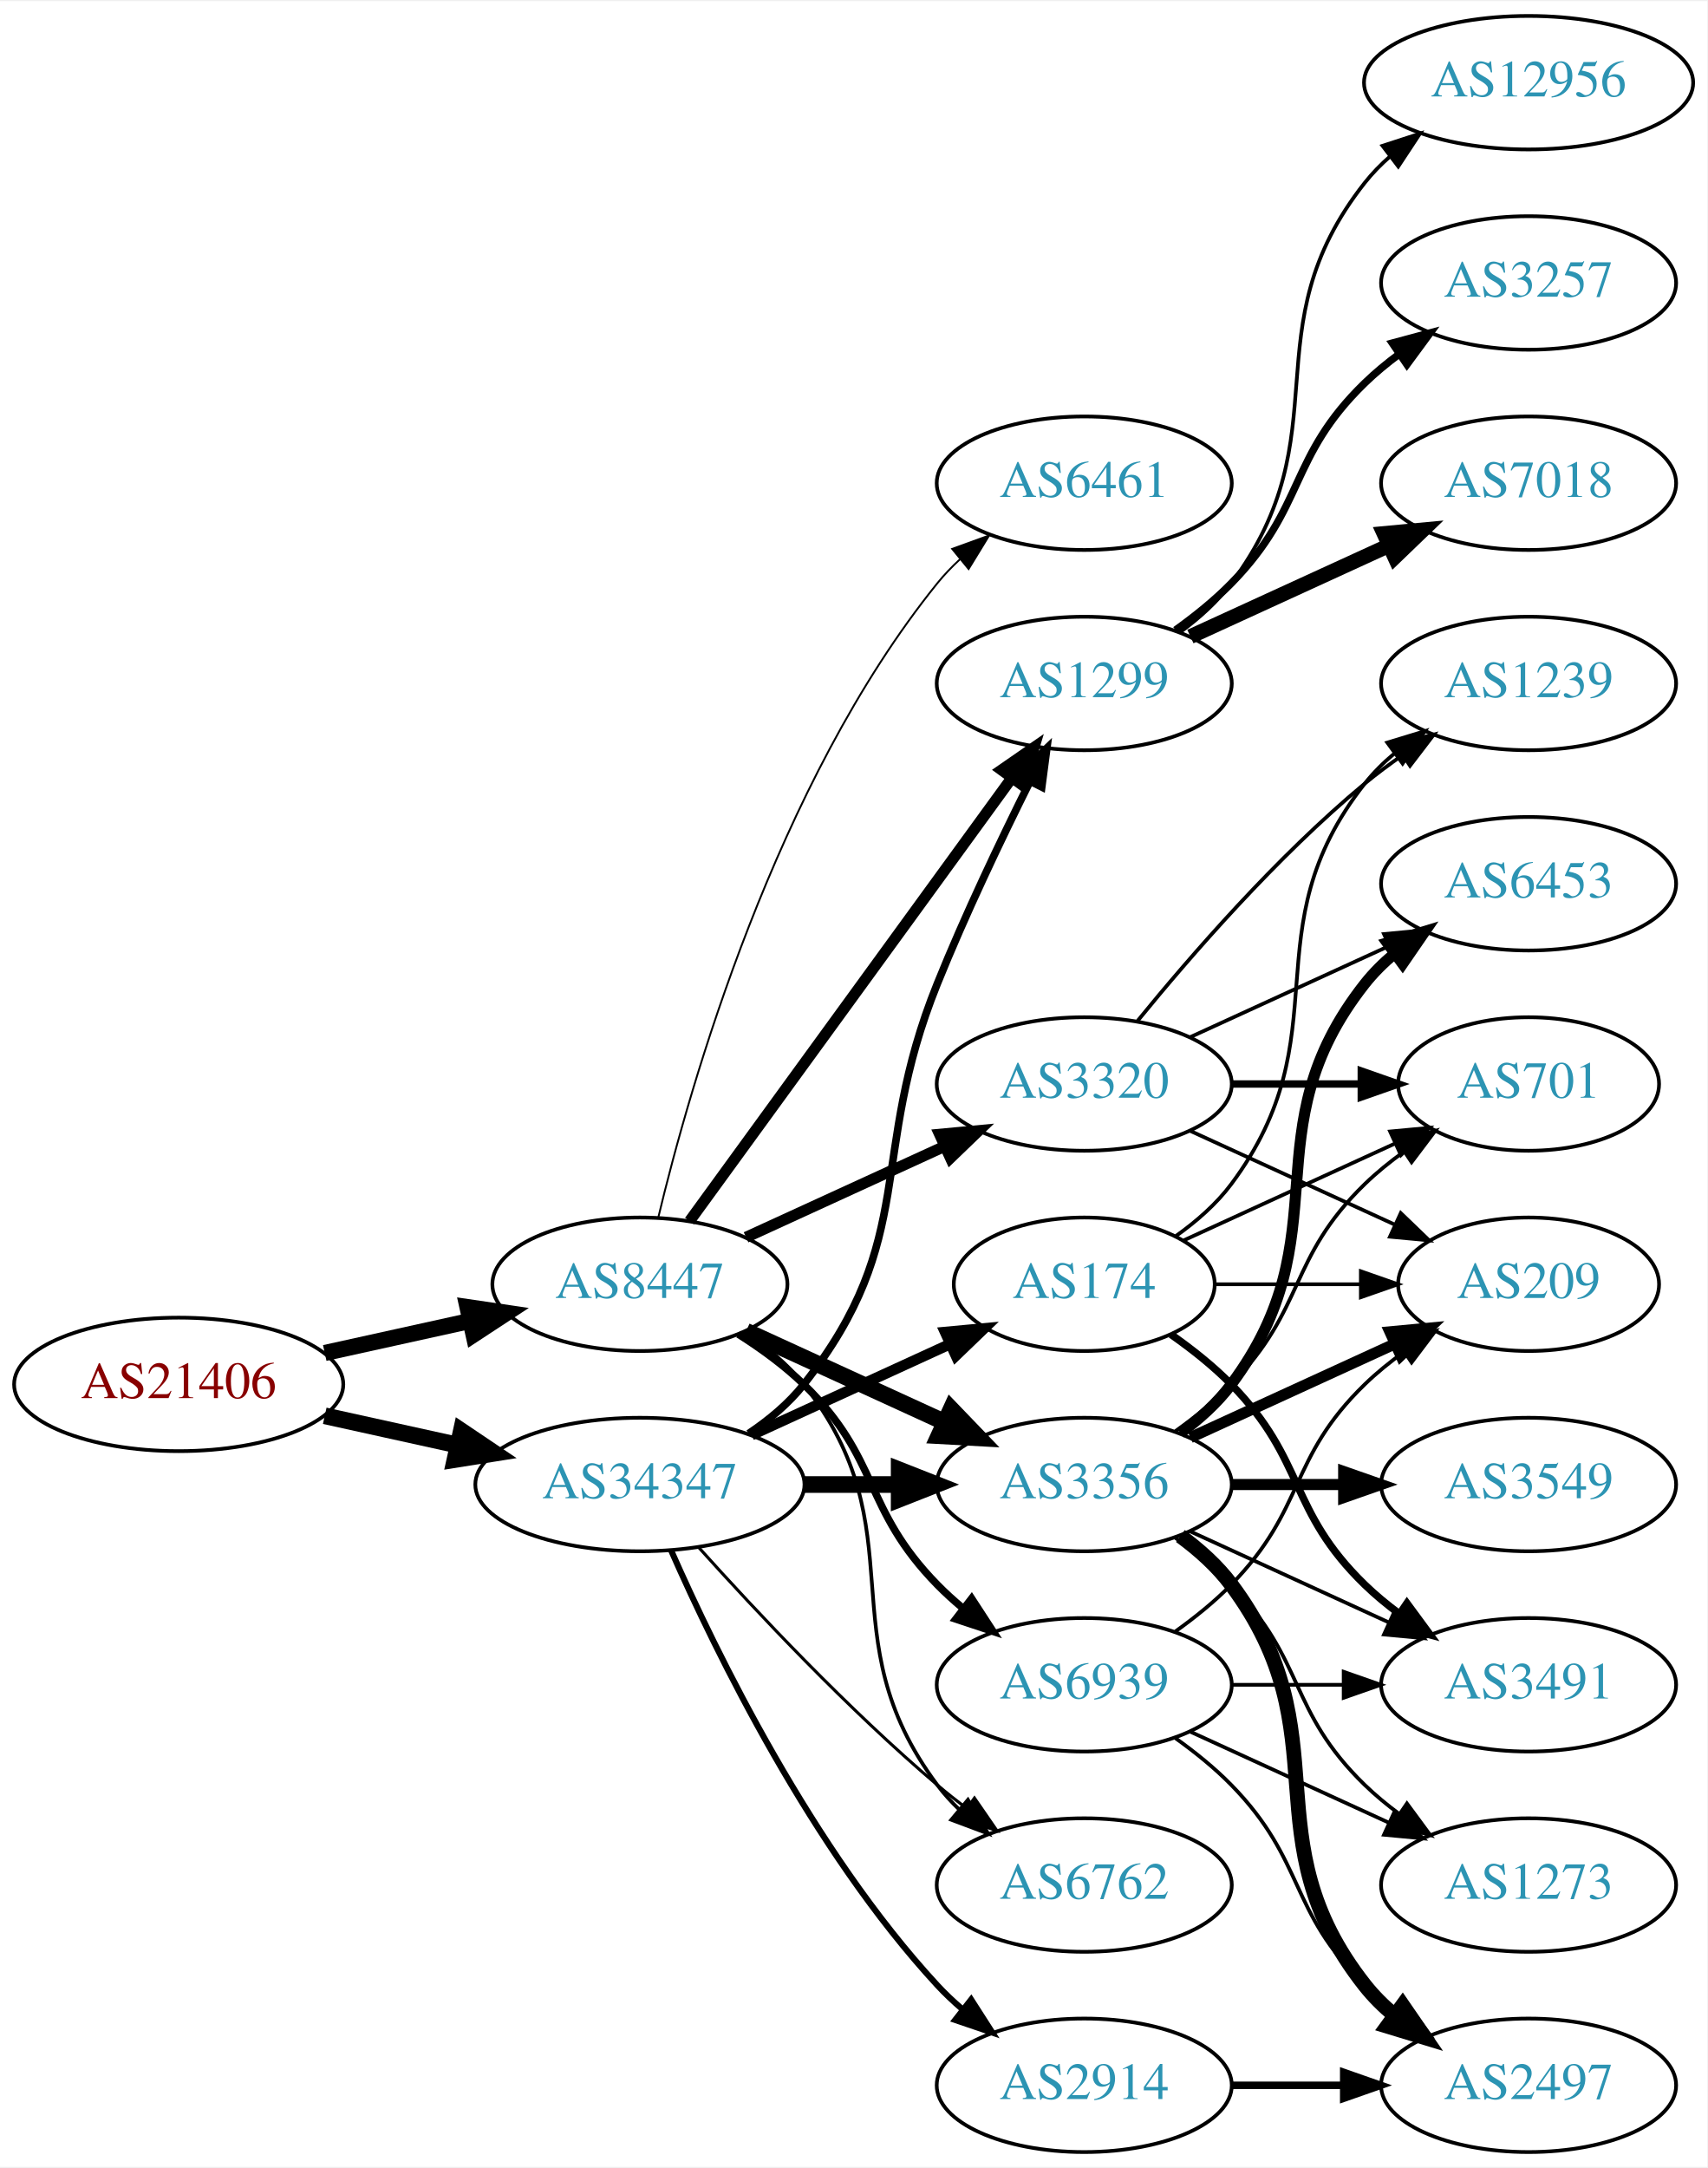
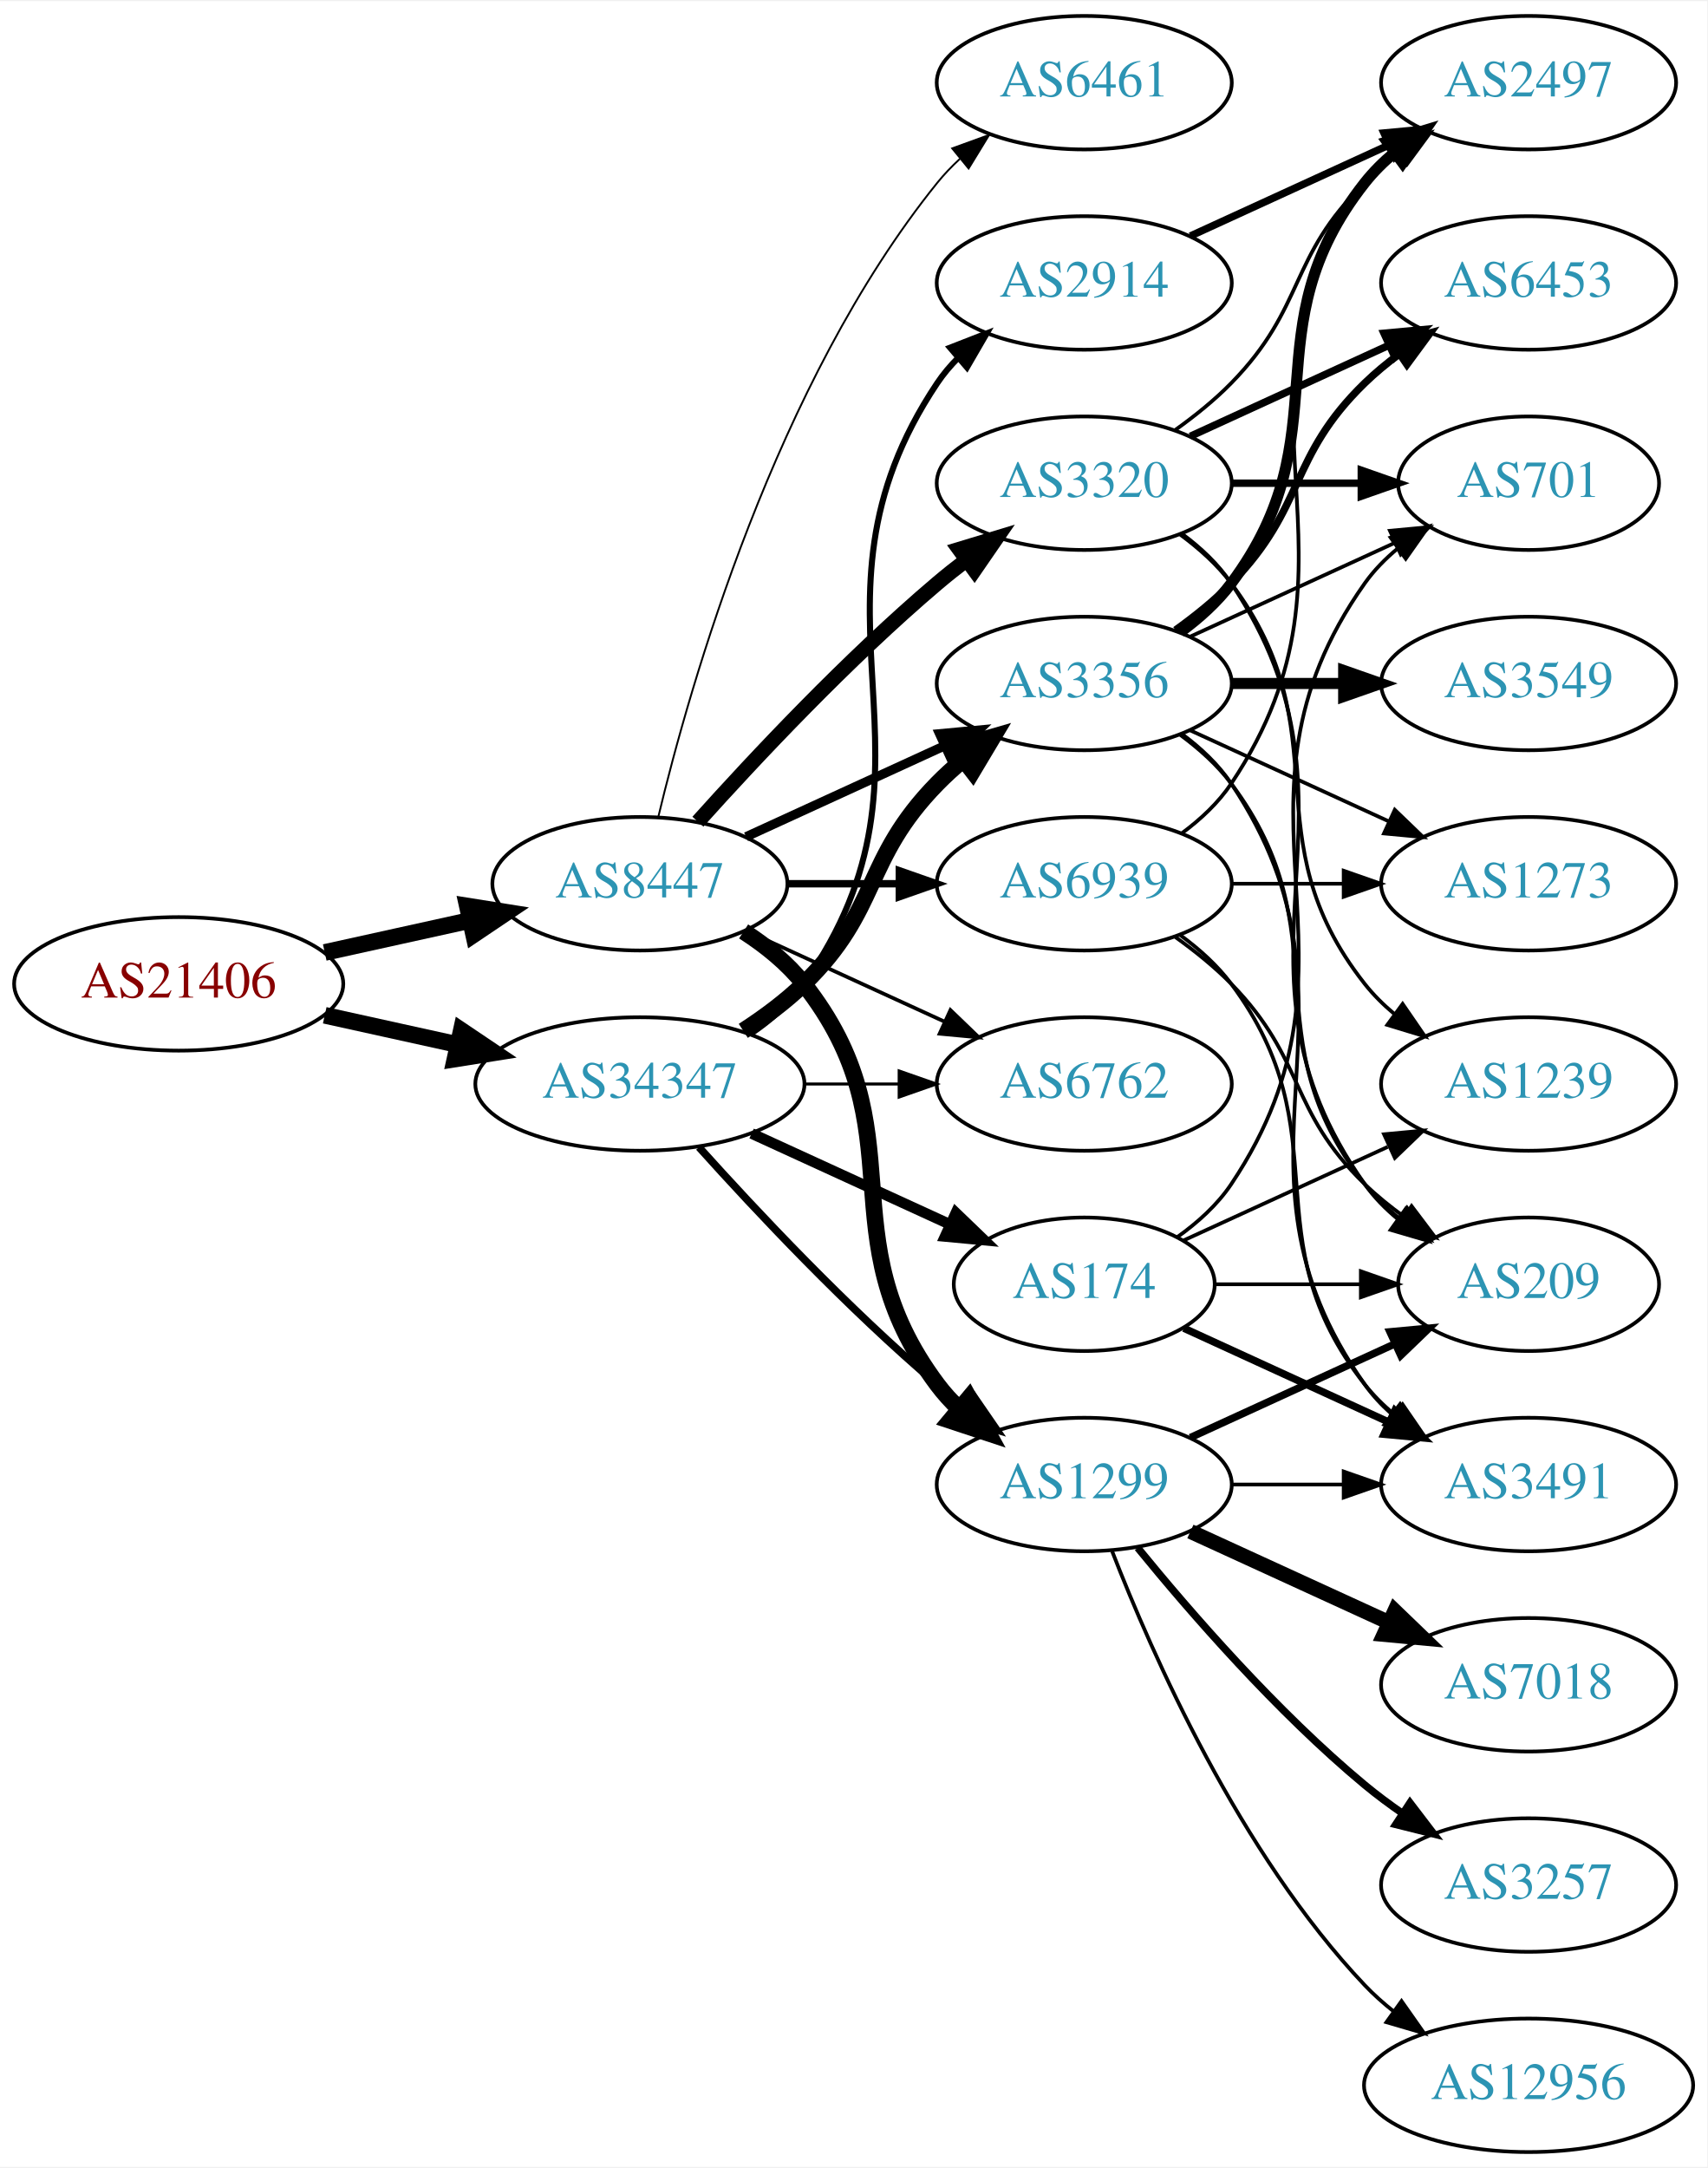
<svg xmlns="http://www.w3.org/2000/svg" xmlns:xlink="http://www.w3.org/1999/xlink" width="460pt" height="584pt" viewBox="0.00 0.00 460.47 584.00">
  <g id="graph0" class="graph" transform="scale(1 1) rotate(0) translate(4 580)">
    <polygon fill="white" stroke="none" points="-4,4 -4,-580 456.469,-580 456.469,4 -4,4" />
    <g id="node1" class="node">
      <g id="a_node1">
        <a xlink:href="/asn/21406" xlink:title="AS21406 ~ D. Swarovski KG [AT]">
-           <ellipse fill="#ffffff" stroke="black" cx="44.196" cy="-207" rx="44.393" ry="18" />
-           <text text-anchor="middle" x="44.196" y="-203.3" font-family="Times,serif" font-size="14.00" fill="#880000">AS21406</text>
+           <ellipse fill="#ffffff" stroke="black" cx="44.196" cy="-315" rx="44.393" ry="18" />
+           <text text-anchor="middle" x="44.196" y="-311.3" font-family="Times,serif" font-size="14.00" fill="#880000">AS21406</text>
        </a>
      </g>
    </g>
    <g id="node2" class="node">
      <g id="a_node2">
        <a xlink:href="/asn/8447" xlink:title="AS8447 ~ A1 Telekom Austria AG [AT]">
-           <ellipse fill="#ffffff" stroke="black" cx="168.588" cy="-234" rx="39.794" ry="18" />
-           <text text-anchor="middle" x="168.588" y="-230.3" font-family="Times,serif" font-size="14.00" fill="#2c94b3">AS8447</text>
+           <ellipse fill="#ffffff" stroke="black" cx="168.588" cy="-342" rx="39.794" ry="18" />
+           <text text-anchor="middle" x="168.588" y="-338.3" font-family="Times,serif" font-size="14.00" fill="#2c94b3">AS8447</text>
        </a>
      </g>
    </g>
    <g id="edge1" class="edge">
-       <path fill="none" stroke="black" stroke-width="4.345" d="M83.586,-215.469C95.977,-218.202 109.824,-221.257 122.644,-224.085" />
-       <polygon fill="black" stroke="black" stroke-width="4.345" points="122.075,-227.853 132.659,-226.295 123.713,-220.428 122.075,-227.853" />
+       <path fill="none" stroke="black" stroke-width="4.5" d="M83.586,-323.469C95.977,-326.202 109.824,-329.257 122.644,-332.085" />
+       <polygon fill="black" stroke="black" stroke-width="4.5" points="122.045,-335.985 132.659,-334.295 123.742,-328.295 122.045,-335.985" />
    </g>
    <g id="node3" class="node">
      <g id="a_node3">
        <a xlink:href="/asn/34347" xlink:title="AS34347 ~ HALLAG Kommunal GmbH [AT]">
-           <ellipse fill="#ffffff" stroke="black" cx="168.588" cy="-180" rx="44.393" ry="18" />
-           <text text-anchor="middle" x="168.588" y="-176.3" font-family="Times,serif" font-size="14.00" fill="#2c94b3">AS34347</text>
+           <ellipse fill="#ffffff" stroke="black" cx="168.588" cy="-288" rx="44.393" ry="18" />
+           <text text-anchor="middle" x="168.588" y="-284.3" font-family="Times,serif" font-size="14.00" fill="#2c94b3">AS34347</text>
        </a>
      </g>
    </g>
    <g id="edge2" class="edge">
-       <path fill="none" stroke="black" stroke-width="4.5" d="M83.586,-198.531C94.978,-196.018 107.6,-193.233 119.525,-190.603" />
-       <polygon fill="black" stroke="black" stroke-width="4.5" points="120.418,-194.438 129.335,-188.439 118.721,-186.748 120.418,-194.438" />
+       <path fill="none" stroke="black" stroke-width="4.5" d="M83.586,-306.531C94.978,-304.018 107.6,-301.233 119.525,-298.603" />
+       <polygon fill="black" stroke="black" stroke-width="4.5" points="120.418,-302.438 129.335,-296.439 118.721,-294.748 120.418,-302.438" />
    </g>
    <g id="node4" class="node">
      <g id="a_node4">
        <a xlink:href="/asn/1299" xlink:title="AS1299 ~ Telia Carrier [EU]">
-           <ellipse fill="#ffffff" stroke="black" cx="288.431" cy="-396" rx="39.794" ry="18" />
-           <text text-anchor="middle" x="288.431" y="-392.3" font-family="Times,serif" font-size="14.00" fill="#2c94b3">AS1299</text>
+           <ellipse fill="#ffffff" stroke="black" cx="288.431" cy="-180" rx="39.794" ry="18" />
+           <text text-anchor="middle" x="288.431" y="-176.3" font-family="Times,serif" font-size="14.00" fill="#2c94b3">AS1299</text>
        </a>
      </g>
    </g>
    <g id="edge3" class="edge">
-       <path fill="none" stroke="black" stroke-width="3" d="M181.977,-251.031C202.699,-279.517 244.502,-336.985 268.79,-370.374" />
-       <polygon fill="black" stroke="black" stroke-width="3" points="266.141,-372.682 274.854,-378.71 271.801,-368.564 266.141,-372.682" />
+       <path fill="none" stroke="black" stroke-width="4.5" d="M196.56,-329.145C202.548,-325.28 208.408,-320.559 212.784,-315 244.083,-275.246 218.513,-247.542 248.784,-207 250.529,-204.664 252.536,-202.455 254.7,-200.383" />
+       <polygon fill="black" stroke="black" stroke-width="4.5" points="257.339,-203.309 262.5,-193.882 252.297,-197.259 257.339,-203.309" />
    </g>
    <g id="node5" class="node">
      <g id="a_node5">
-         <a xlink:href="/asn/3320" xlink:title="AS3320 ~ DTAG [DE]">
-           <ellipse fill="#ffffff" stroke="black" cx="288.431" cy="-288" rx="39.794" ry="18" />
-           <text text-anchor="middle" x="288.431" y="-284.3" font-family="Times,serif" font-size="14.00" fill="#2c94b3">AS3320</text>
+         <a xlink:href="/asn/3356" xlink:title="AS3356 ~ Level 3 Parent, LLC [US]">
+           <ellipse fill="#ffffff" stroke="black" cx="288.431" cy="-396" rx="39.794" ry="18" />
+           <text text-anchor="middle" x="288.431" y="-392.3" font-family="Times,serif" font-size="14.00" fill="#2c94b3">AS3356</text>
        </a>
      </g>
    </g>
    <g id="edge4" class="edge">
-       <path fill="none" stroke="black" stroke-width="3" d="M197.217,-246.661C213.174,-253.973 233.445,-263.261 250.727,-271.181" />
-       <polygon fill="black" stroke="black" stroke-width="3" points="249.426,-274.435 259.975,-275.419 252.342,-268.071 249.426,-274.435" />
+       <path fill="none" stroke="black" stroke-width="2.5" d="M197.217,-354.661C213.174,-361.973 233.445,-371.261 250.727,-379.181" />
+       <polygon fill="black" stroke="black" stroke-width="2.5" points="249.426,-382.435 259.975,-383.419 252.342,-376.071 249.426,-382.435" />
    </g>
    <g id="node6" class="node">
      <g id="a_node6">
-         <a xlink:href="/asn/3356" xlink:title="AS3356 ~ Level 3 Parent, LLC [US]">
-           <ellipse fill="#ffffff" stroke="black" cx="288.431" cy="-180" rx="39.794" ry="18" />
-           <text text-anchor="middle" x="288.431" y="-176.3" font-family="Times,serif" font-size="14.00" fill="#2c94b3">AS3356</text>
+         <a xlink:href="/asn/3320" xlink:title="AS3320 ~ DTAG [DE]">
+           <ellipse fill="#ffffff" stroke="black" cx="288.431" cy="-450" rx="39.794" ry="18" />
+           <text text-anchor="middle" x="288.431" y="-446.3" font-family="Times,serif" font-size="14.00" fill="#2c94b3">AS3320</text>
        </a>
      </g>
    </g>
    <g id="edge5" class="edge">
-       <path fill="none" stroke="black" stroke-width="4.5" d="M197.217,-221.339C213.174,-214.027 233.445,-204.739 250.727,-196.819" />
-       <polygon fill="black" stroke="black" stroke-width="4.5" points="252.524,-200.327 259.975,-192.581 249.244,-193.168 252.524,-200.327" />
+       <path fill="none" stroke="black" stroke-width="4" d="M184.234,-358.725C199.535,-375.765 224.632,-402.523 248.784,-423 251.281,-425.117 253.942,-427.232 256.653,-429.293" />
+       <polygon fill="black" stroke="black" stroke-width="4" points="254.69,-432.194 264.83,-435.266 258.819,-426.541 254.69,-432.194" />
    </g>
    <g id="node7" class="node">
      <g id="a_node7">
-         <a xlink:href="/asn/6762" xlink:title="AS6762 ~ TELECOM ITALIA SPARKLE S.p.A. [IT]">
-           <ellipse fill="#ffffff" stroke="black" cx="288.431" cy="-72" rx="39.794" ry="18" />
-           <text text-anchor="middle" x="288.431" y="-68.3" font-family="Times,serif" font-size="14.00" fill="#2c94b3">AS6762</text>
+         <a xlink:href="/asn/6461" xlink:title="AS6461 ~ Zayo Bandwidth [US]">
+           <ellipse fill="#ffffff" stroke="black" cx="288.431" cy="-558" rx="39.794" ry="18" />
+           <text text-anchor="middle" x="288.431" y="-554.3" font-family="Times,serif" font-size="14.00" fill="#2c94b3">AS6461</text>
        </a>
      </g>
    </g>
    <g id="edge6" class="edge">
-       <path fill="none" stroke="black" d="M196.56,-221.145C202.548,-217.28 208.408,-212.559 212.784,-207 244.083,-167.246 218.513,-139.542 248.784,-99 250.529,-96.664 252.536,-94.455 254.7,-92.383" />
-       <polygon fill="black" stroke="black" points="257.059,-94.973 262.5,-85.882 252.577,-89.595 257.059,-94.973" />
+       <path fill="none" stroke="black" stroke-width="0.5" d="M173.515,-359.882C182.073,-395.609 205.222,-477.008 248.784,-531 250.615,-533.269 252.685,-535.43 254.892,-537.468" />
+       <polygon fill="black" stroke="black" stroke-width="0.5" points="252.815,-540.291 262.773,-543.906 257.243,-534.869 252.815,-540.291" />
    </g>
    <g id="node8" class="node">
      <g id="a_node8">
-         <a xlink:href="/asn/6461" xlink:title="AS6461 ~ Zayo Bandwidth [US]">
-           <ellipse fill="#ffffff" stroke="black" cx="288.431" cy="-450" rx="39.794" ry="18" />
-           <text text-anchor="middle" x="288.431" y="-446.3" font-family="Times,serif" font-size="14.00" fill="#2c94b3">AS6461</text>
+         <a xlink:href="/asn/6762" xlink:title="AS6762 ~ TELECOM ITALIA SPARKLE S.p.A. [IT]">
+           <ellipse fill="#ffffff" stroke="black" cx="288.431" cy="-288" rx="39.794" ry="18" />
+           <text text-anchor="middle" x="288.431" y="-284.3" font-family="Times,serif" font-size="14.00" fill="#2c94b3">AS6762</text>
        </a>
      </g>
    </g>
    <g id="edge7" class="edge">
-       <path fill="none" stroke="black" stroke-width="0.5" d="M173.515,-251.882C182.073,-287.609 205.222,-369.008 248.784,-423 250.615,-425.269 252.685,-427.43 254.892,-429.468" />
-       <polygon fill="black" stroke="black" stroke-width="0.5" points="252.815,-432.291 262.773,-435.906 257.243,-426.869 252.815,-432.291" />
+       <path fill="none" stroke="black" d="M197.217,-329.339C213.174,-322.027 233.445,-312.739 250.727,-304.819" />
+       <polygon fill="black" stroke="black" points="252.342,-307.929 259.975,-300.581 249.426,-301.565 252.342,-307.929" />
    </g>
    <g id="node9" class="node">
      <g id="a_node9">
        <a xlink:href="/asn/6939" xlink:title="AS6939 ~ Hurricane Electric LLC [US]">
-           <ellipse fill="#ffffff" stroke="black" cx="288.431" cy="-126" rx="39.794" ry="18" />
-           <text text-anchor="middle" x="288.431" y="-122.3" font-family="Times,serif" font-size="14.00" fill="#2c94b3">AS6939</text>
+           <ellipse fill="#ffffff" stroke="black" cx="288.431" cy="-342" rx="39.794" ry="18" />
+           <text text-anchor="middle" x="288.431" y="-338.3" font-family="Times,serif" font-size="14.00" fill="#2c94b3">AS6939</text>
        </a>
      </g>
    </g>
    <g id="edge8" class="edge">
-       <path fill="none" stroke="black" stroke-width="2" d="M195.117,-220.538C201.28,-216.638 207.582,-212.052 212.784,-207 233.478,-186.906 228.612,-173.617 248.784,-153 250.877,-150.861 253.161,-148.782 255.537,-146.79" />
-       <polygon fill="black" stroke="black" stroke-width="2" points="258.056,-149.268 263.837,-140.389 253.781,-143.725 258.056,-149.268" />
+       <path fill="none" stroke="black" stroke-width="2" d="M208.501,-342C218.054,-342 228.404,-342 238.367,-342" />
+       <polygon fill="black" stroke="black" stroke-width="2" points="238.559,-345.5 248.559,-342 238.559,-338.5 238.559,-345.5" />
+     </g>
+     <g id="edge30" class="edge">
+       <path fill="none" stroke="black" stroke-width="2.045" d="M184.521,-270.956C199.847,-253.903 224.782,-227.35 248.784,-207 251.281,-204.883 253.942,-202.768 256.653,-200.707" />
+       <polygon fill="black" stroke="black" stroke-width="2.045" points="258.819,-203.459 264.83,-194.734 254.69,-197.806 258.819,-203.459" />
+     </g>
+     <g id="edge27" class="edge">
+       <path fill="none" stroke="black" stroke-width="4.5" d="M196.472,-302.329C202.196,-306.036 207.962,-310.318 212.784,-315 233.478,-335.094 228.612,-348.383 248.784,-369 250.877,-371.139 253.161,-373.218 255.537,-375.21" />
+       <polygon fill="black" stroke="black" stroke-width="4.5" points="253.513,-378.621 263.837,-381.611 258.323,-372.386 253.513,-378.621" />
    </g>
    <g id="edge26" class="edge">
-       <path fill="none" stroke="black" stroke-width="2.045" d="M197.904,-193.739C203.419,-197.433 208.736,-201.858 212.784,-207 244.083,-246.754 229.854,-268.078 248.784,-315 256.267,-333.547 265.962,-353.859 273.769,-369.503" />
-       <polygon fill="black" stroke="black" stroke-width="2.045" points="270.721,-371.231 278.35,-378.583 276.971,-368.078 270.721,-371.231" />
-     </g>
-     <g id="edge25" class="edge">
-       <path fill="none" stroke="black" stroke-width="4.5" d="M212.799,-180C221.112,-180 229.875,-180 238.357,-180" />
-       <polygon fill="black" stroke="black" stroke-width="4.5" points="238.516,-183.938 248.516,-180 238.516,-176.063 238.516,-183.938" />
-     </g>
-     <g id="edge27" class="edge">
-       <path fill="none" stroke="black" stroke-width="0.818" d="M184.521,-162.956C199.847,-145.903 224.782,-119.35 248.784,-99 251.281,-96.883 253.942,-94.768 256.653,-92.707" />
-       <polygon fill="black" stroke="black" stroke-width="0.818" points="258.819,-95.459 264.83,-86.734 254.69,-89.806 258.819,-95.459" />
+       <path fill="none" stroke="black" stroke-width="0.818" d="M212.799,-288C221.112,-288 229.875,-288 238.357,-288" />
+       <polygon fill="black" stroke="black" stroke-width="0.818" points="238.516,-291.5 248.516,-288 238.516,-284.5 238.516,-291.5" />
    </g>
    <g id="node21" class="node">
      <g id="a_node21">
        <a xlink:href="/asn/2914" xlink:title="AS2914 ~ NTT America, Inc. [US]">
-           <ellipse fill="#ffffff" stroke="black" cx="288.431" cy="-18" rx="39.794" ry="18" />
-           <text text-anchor="middle" x="288.431" y="-14.3" font-family="Times,serif" font-size="14.00" fill="#2c94b3">AS2914</text>
-         </a>
-       </g>
-     </g>
-     <g id="edge23" class="edge">
-       <path fill="none" stroke="black" stroke-width="1.636" d="M177.004,-162.239C189.072,-134.817 215.044,-81.528 248.784,-45 250.815,-42.802 253.054,-40.681 255.4,-38.66" />
-       <polygon fill="black" stroke="black" stroke-width="1.636" points="257.927,-41.126 263.644,-32.206 253.612,-35.614 257.927,-41.126" />
+           <ellipse fill="#ffffff" stroke="black" cx="288.431" cy="-504" rx="39.794" ry="18" />
+           <text text-anchor="middle" x="288.431" y="-500.3" font-family="Times,serif" font-size="14.00" fill="#2c94b3">AS2914</text>
+         </a>
+       </g>
+     </g>
+     <g id="edge28" class="edge">
+       <path fill="none" stroke="black" stroke-width="1.636" d="M198.314,-301.433C203.803,-305.146 209.006,-309.656 212.784,-315 255.364,-375.225 207.76,-415.706 248.784,-477 250.406,-479.423 252.325,-481.695 254.427,-483.81" />
+       <polygon fill="black" stroke="black" stroke-width="1.636" points="252.24,-486.546 262.112,-490.393 256.794,-481.229 252.24,-486.546" />
    </g>
    <g id="node22" class="node">
      <g id="a_node22">
        <a xlink:href="/asn/174" xlink:title="AS174 ~ Cogent Communications [US]">
          <ellipse fill="#ffffff" stroke="black" cx="288.431" cy="-234" rx="35.194" ry="18" />
          <text text-anchor="middle" x="288.431" y="-230.3" font-family="Times,serif" font-size="14.00" fill="#2c94b3">AS174</text>
        </a>
      </g>
    </g>
-     <g id="edge24" class="edge">
-       <path fill="none" stroke="black" stroke-width="2.864" d="M198.718,-193.348C214.935,-200.78 235.238,-210.083 252.327,-217.914" />
-       <polygon fill="black" stroke="black" stroke-width="2.864" points="250.895,-221.108 261.444,-222.092 253.811,-214.744 250.895,-221.108" />
+     <g id="edge29" class="edge">
+       <path fill="none" stroke="black" stroke-width="2.864" d="M198.718,-274.652C214.935,-267.22 235.238,-257.917 252.327,-250.086" />
+       <polygon fill="black" stroke="black" stroke-width="2.864" points="253.811,-253.256 261.444,-245.908 250.895,-246.892 253.811,-253.256" />
+     </g>
+     <g id="node11" class="node">
+       <g id="a_node11">
+         <a xlink:href="/asn/3491" xlink:title="AS3491 ~ PCCW Global, Inc. [US]">
+           <ellipse fill="#ffffff" stroke="black" cx="408.273" cy="-180" rx="39.794" ry="18" />
+           <text text-anchor="middle" x="408.273" y="-176.3" font-family="Times,serif" font-size="14.00" fill="#2c94b3">AS3491</text>
+         </a>
+       </g>
+     </g>
+     <g id="edge21" class="edge">
+       <path fill="none" stroke="black" d="M328.343,-180C337.897,-180 348.246,-180 358.209,-180" />
+       <polygon fill="black" stroke="black" points="358.402,-183.5 368.402,-180 358.402,-176.5 358.402,-183.5" />
+     </g>
+     <g id="node14" class="node">
+       <g id="a_node14">
+         <a xlink:href="/asn/209" xlink:title="AS209 ~ CenturyLink Communications, LLC [US]">
+           <ellipse fill="#ffffff" stroke="black" cx="408.273" cy="-234" rx="35.194" ry="18" />
+           <text text-anchor="middle" x="408.273" y="-230.3" font-family="Times,serif" font-size="14.00" fill="#2c94b3">AS209</text>
+         </a>
+       </g>
+     </g>
+     <g id="edge25" class="edge">
+       <path fill="none" stroke="black" stroke-width="2" d="M317.06,-192.661C333.476,-200.183 354.457,-209.798 372.054,-217.861" />
+       <polygon fill="black" stroke="black" stroke-width="2" points="370.883,-221.174 381.432,-222.158 373.799,-214.811 370.883,-221.174" />
    </g>
    <g id="node18" class="node">
      <g id="a_node18">
        <a xlink:href="/asn/7018" xlink:title="AS7018 ~ AT&amp;T Services, Inc. [US]">
-           <ellipse fill="#ffffff" stroke="black" cx="408.273" cy="-450" rx="39.794" ry="18" />
-           <text text-anchor="middle" x="408.273" y="-446.3" font-family="Times,serif" font-size="14.00" fill="#2c94b3">AS7018</text>
-         </a>
-       </g>
-     </g>
-     <g id="edge20" class="edge">
-       <path fill="none" stroke="black" stroke-width="4" d="M317.06,-408.661C333.017,-415.973 353.287,-425.261 370.57,-433.181" />
-       <polygon fill="black" stroke="black" stroke-width="4" points="369.269,-436.435 379.818,-437.419 372.185,-430.071 369.269,-436.435" />
+           <ellipse fill="#ffffff" stroke="black" cx="408.273" cy="-126" rx="39.794" ry="18" />
+           <text text-anchor="middle" x="408.273" y="-122.3" font-family="Times,serif" font-size="14.00" fill="#2c94b3">AS7018</text>
+         </a>
+       </g>
+     </g>
+     <g id="edge22" class="edge">
+       <path fill="none" stroke="black" stroke-width="4" d="M317.06,-167.339C333.017,-160.027 353.287,-150.739 370.57,-142.819" />
+       <polygon fill="black" stroke="black" stroke-width="4" points="372.185,-145.929 379.818,-138.581 369.269,-139.565 372.185,-145.929" />
    </g>
    <g id="node19" class="node">
      <g id="a_node19">
-         <a xlink:href="/asn/12956" xlink:title="AS12956 ~ TELXIUS [ES]">
-           <ellipse fill="#ffffff" stroke="black" cx="408.273" cy="-558" rx="44.393" ry="18" />
-           <text text-anchor="middle" x="408.273" y="-554.3" font-family="Times,serif" font-size="14.00" fill="#2c94b3">AS12956</text>
-         </a>
-       </g>
-     </g>
-     <g id="edge21" class="edge">
-       <path fill="none" stroke="black" d="M314.362,-409.882C319.438,-413.611 324.356,-418.016 328.077,-423 358.349,-463.542 332.779,-491.246 364.077,-531 366.101,-533.571 368.443,-535.963 370.967,-538.174" />
-       <polygon fill="black" stroke="black" points="368.882,-540.984 378.957,-544.261 373.124,-535.416 368.882,-540.984" />
+         <a xlink:href="/asn/3257" xlink:title="AS3257 ~ GTT [DE]">
+           <ellipse fill="#ffffff" stroke="black" cx="408.273" cy="-72" rx="39.794" ry="18" />
+           <text text-anchor="middle" x="408.273" y="-68.3" font-family="Times,serif" font-size="14.00" fill="#2c94b3">AS3257</text>
+         </a>
+       </g>
+     </g>
+     <g id="edge23" class="edge">
+       <path fill="none" stroke="black" stroke-width="2" d="M302.85,-162.935C316.964,-145.625 340.379,-118.655 364.077,-99 367.294,-96.332 370.794,-93.73 374.365,-91.259" />
+       <polygon fill="black" stroke="black" stroke-width="2" points="376.288,-94.183 382.721,-85.764 372.442,-88.334 376.288,-94.183" />
    </g>
    <g id="node20" class="node">
      <g id="a_node20">
-         <a xlink:href="/asn/3257" xlink:title="AS3257 ~ GTT [DE]">
-           <ellipse fill="#ffffff" stroke="black" cx="408.273" cy="-504" rx="39.794" ry="18" />
-           <text text-anchor="middle" x="408.273" y="-500.3" font-family="Times,serif" font-size="14.00" fill="#2c94b3">AS3257</text>
-         </a>
-       </g>
-     </g>
-     <g id="edge22" class="edge">
-       <path fill="none" stroke="black" stroke-width="2" d="M313.025,-410.389C318.281,-414.148 323.613,-418.437 328.077,-423 348.25,-443.617 343.384,-456.906 364.077,-477 366.922,-479.763 370.096,-482.386 373.396,-484.834" />
-       <polygon fill="black" stroke="black" stroke-width="2" points="371.513,-487.786 381.744,-490.538 375.462,-482.006 371.513,-487.786" />
+         <a xlink:href="/asn/12956" xlink:title="AS12956 ~ TELXIUS [ES]">
+           <ellipse fill="#ffffff" stroke="black" cx="408.273" cy="-18" rx="44.393" ry="18" />
+           <text text-anchor="middle" x="408.273" y="-14.3" font-family="Times,serif" font-size="14.00" fill="#2c94b3">AS12956</text>
+         </a>
+       </g>
+     </g>
+     <g id="edge24" class="edge">
+       <path fill="none" stroke="black" d="M295.954,-162.006C306.704,-134.272 330.362,-80.571 364.077,-45 366.461,-42.485 369.128,-40.107 371.934,-37.883" />
+       <polygon fill="black" stroke="black" points="374.003,-40.707 380.096,-32.039 369.928,-35.015 374.003,-40.707" />
    </g>
    <g id="node10" class="node">
      <g id="a_node10">
-         <a xlink:href="/asn/1239" xlink:title="AS1239 ~ Sprint [US]">
-           <ellipse fill="#ffffff" stroke="black" cx="408.273" cy="-396" rx="39.794" ry="18" />
-           <text text-anchor="middle" x="408.273" y="-392.3" font-family="Times,serif" font-size="14.00" fill="#2c94b3">AS1239</text>
+         <a xlink:href="/asn/2497" xlink:title="AS2497 ~ Internet Initiative Japan Inc. [JP]">
+           <ellipse fill="#ffffff" stroke="black" cx="408.273" cy="-558" rx="39.794" ry="18" />
+           <text text-anchor="middle" x="408.273" y="-554.3" font-family="Times,serif" font-size="14.00" fill="#2c94b3">AS2497</text>
        </a>
      </g>
    </g>
    <g id="edge9" class="edge">
-       <path fill="none" stroke="black" d="M302.85,-305.065C316.964,-322.375 340.379,-349.345 364.077,-369 367.294,-371.668 370.794,-374.27 374.365,-376.741" />
-       <polygon fill="black" stroke="black" points="372.442,-379.666 382.721,-382.236 376.288,-373.817 372.442,-379.666" />
-     </g>
-     <g id="node11" class="node">
-       <g id="a_node11">
-         <a xlink:href="/asn/701" xlink:title="AS701 ~ UUNET [US]">
-           <ellipse fill="#ffffff" stroke="black" cx="408.273" cy="-288" rx="35.194" ry="18" />
-           <text text-anchor="middle" x="408.273" y="-284.3" font-family="Times,serif" font-size="14.00" fill="#2c94b3">AS701</text>
-         </a>
-       </g>
+       <path fill="none" stroke="black" stroke-width="3" d="M314.362,-409.882C319.438,-413.611 324.356,-418.016 328.077,-423 358.349,-463.542 332.779,-491.246 364.077,-531 366.402,-533.953 369.146,-536.67 372.105,-539.147" />
+       <polygon fill="black" stroke="black" stroke-width="3" points="370.165,-542.064 380.302,-545.145 374.298,-536.415 370.165,-542.064" />
    </g>
    <g id="edge10" class="edge">
-       <path fill="none" stroke="black" stroke-width="2" d="M328.343,-288C339.43,-288 351.59,-288 362.972,-288" />
-       <polygon fill="black" stroke="black" stroke-width="2" points="363.154,-291.5 373.154,-288 363.154,-284.5 363.154,-291.5" />
+       <path fill="none" stroke="black" d="M314.75,-382.393C319.806,-378.649 324.617,-374.169 328.077,-369 369.102,-307.706 321.498,-267.225 364.077,-207 366.068,-204.184 368.455,-201.599 371.071,-199.24" />
+       <polygon fill="black" stroke="black" points="373.624,-201.694 379.44,-192.838 369.371,-196.135 373.624,-201.694" />
    </g>
    <g id="node12" class="node">
      <g id="a_node12">
-         <a xlink:href="/asn/209" xlink:title="AS209 ~ CenturyLink Communications, LLC [US]">
-           <ellipse fill="#ffffff" stroke="black" cx="408.273" cy="-234" rx="35.194" ry="18" />
-           <text text-anchor="middle" x="408.273" y="-230.3" font-family="Times,serif" font-size="14.00" fill="#2c94b3">AS209</text>
+         <a xlink:href="/asn/3549" xlink:title="AS3549 ~ Level 3 Parent, LLC [US]">
+           <ellipse fill="#ffffff" stroke="black" cx="408.273" cy="-396" rx="39.794" ry="18" />
+           <text text-anchor="middle" x="408.273" y="-392.3" font-family="Times,serif" font-size="14.00" fill="#2c94b3">AS3549</text>
        </a>
      </g>
    </g>
    <g id="edge11" class="edge">
-       <path fill="none" stroke="black" d="M317.06,-275.339C333.476,-267.817 354.457,-258.202 372.054,-250.139" />
-       <polygon fill="black" stroke="black" points="373.799,-253.189 381.432,-245.842 370.883,-246.826 373.799,-253.189" />
+       <path fill="none" stroke="black" stroke-width="3" d="M328.343,-396C337.897,-396 348.246,-396 358.209,-396" />
+       <polygon fill="black" stroke="black" stroke-width="3" points="358.402,-399.5 368.402,-396 358.402,-392.5 358.402,-399.5" />
    </g>
    <g id="node13" class="node">
      <g id="a_node13">
        <a xlink:href="/asn/6453" xlink:title="AS6453 ~ TATA COMMUNICATIONS (AMERICA) INC [US]">
-           <ellipse fill="#ffffff" stroke="black" cx="408.273" cy="-342" rx="39.794" ry="18" />
-           <text text-anchor="middle" x="408.273" y="-338.3" font-family="Times,serif" font-size="14.00" fill="#2c94b3">AS6453</text>
+           <ellipse fill="#ffffff" stroke="black" cx="408.273" cy="-504" rx="39.794" ry="18" />
+           <text text-anchor="middle" x="408.273" y="-500.3" font-family="Times,serif" font-size="14.00" fill="#2c94b3">AS6453</text>
        </a>
      </g>
    </g>
    <g id="edge12" class="edge">
-       <path fill="none" stroke="black" d="M317.06,-300.661C333.017,-307.973 353.287,-317.261 370.57,-325.181" />
-       <polygon fill="black" stroke="black" points="369.269,-328.435 379.818,-329.419 372.185,-322.071 369.269,-328.435" />
-     </g>
-     <g id="edge19" class="edge">
-       <path fill="none" stroke="black" d="M313.025,-194.389C318.281,-198.148 323.613,-202.437 328.077,-207 348.25,-227.617 343.384,-240.906 364.077,-261 367.305,-264.134 370.956,-267.089 374.734,-269.812" />
-       <polygon fill="black" stroke="black" points="372.832,-272.75 383.094,-275.383 376.713,-266.925 372.832,-272.75" />
-     </g>
-     <g id="edge16" class="edge">
-       <path fill="none" stroke="black" stroke-width="3" d="M317.06,-192.661C333.476,-200.183 354.457,-209.798 372.054,-217.861" />
-       <polygon fill="black" stroke="black" stroke-width="3" points="370.883,-221.174 381.432,-222.158 373.799,-214.811 370.883,-221.174" />
-     </g>
-     <g id="edge17" class="edge">
-       <path fill="none" stroke="black" stroke-width="3" d="M314.362,-193.882C319.438,-197.611 324.356,-202.016 328.077,-207 358.349,-247.542 332.779,-275.246 364.077,-315 366.402,-317.953 369.146,-320.67 372.105,-323.147" />
-       <polygon fill="black" stroke="black" stroke-width="3" points="370.165,-326.064 380.302,-329.145 374.298,-320.415 370.165,-326.064" />
-     </g>
-     <g id="node14" class="node">
-       <g id="a_node14">
-         <a xlink:href="/asn/3491" xlink:title="AS3491 ~ PCCW Global, Inc. [US]">
-           <ellipse fill="#ffffff" stroke="black" cx="408.273" cy="-126" rx="39.794" ry="18" />
-           <text text-anchor="middle" x="408.273" y="-122.3" font-family="Times,serif" font-size="14.00" fill="#2c94b3">AS3491</text>
-         </a>
-       </g>
+       <path fill="none" stroke="black" stroke-width="2" d="M313.025,-410.389C318.281,-414.148 323.613,-418.437 328.077,-423 348.25,-443.617 343.384,-456.906 364.077,-477 366.922,-479.763 370.096,-482.386 373.396,-484.834" />
+       <polygon fill="black" stroke="black" stroke-width="2" points="371.513,-487.786 381.744,-490.538 375.462,-482.006 371.513,-487.786" />
    </g>
    <g id="edge13" class="edge">
-       <path fill="none" stroke="black" d="M317.06,-167.339C333.017,-160.027 353.287,-150.739 370.57,-142.819" />
-       <polygon fill="black" stroke="black" points="372.185,-145.929 379.818,-138.581 369.269,-139.565 372.185,-145.929" />
+       <path fill="none" stroke="black" d="M314.362,-382.118C319.438,-378.389 324.356,-373.984 328.077,-369 358.349,-328.458 332.779,-300.754 364.077,-261 366.724,-257.639 369.912,-254.583 373.344,-251.839" />
+       <polygon fill="black" stroke="black" points="375.482,-254.614 381.651,-246 371.457,-248.887 375.482,-254.614" />
    </g>
    <g id="node15" class="node">
      <g id="a_node15">
-         <a xlink:href="/asn/3549" xlink:title="AS3549 ~ Level 3 Parent, LLC [US]">
-           <ellipse fill="#ffffff" stroke="black" cx="408.273" cy="-180" rx="39.794" ry="18" />
-           <text text-anchor="middle" x="408.273" y="-176.3" font-family="Times,serif" font-size="14.00" fill="#2c94b3">AS3549</text>
+         <a xlink:href="/asn/1273" xlink:title="AS1273 ~ Vodafone Group PLC [EU]">
+           <ellipse fill="#ffffff" stroke="black" cx="408.273" cy="-342" rx="39.794" ry="18" />
+           <text text-anchor="middle" x="408.273" y="-338.3" font-family="Times,serif" font-size="14.00" fill="#2c94b3">AS1273</text>
        </a>
      </g>
    </g>
    <g id="edge14" class="edge">
-       <path fill="none" stroke="black" stroke-width="3" d="M328.343,-180C337.897,-180 348.246,-180 358.209,-180" />
-       <polygon fill="black" stroke="black" stroke-width="3" points="358.402,-183.5 368.402,-180 358.402,-176.5 358.402,-183.5" />
+       <path fill="none" stroke="black" d="M317.06,-383.339C333.017,-376.027 353.287,-366.739 370.57,-358.819" />
+       <polygon fill="black" stroke="black" points="372.185,-361.929 379.818,-354.581 369.269,-355.565 372.185,-361.929" />
    </g>
    <g id="node16" class="node">
      <g id="a_node16">
-         <a xlink:href="/asn/2497" xlink:title="AS2497 ~ Internet Initiative Japan Inc. [JP]">
-           <ellipse fill="#ffffff" stroke="black" cx="408.273" cy="-18" rx="39.794" ry="18" />
-           <text text-anchor="middle" x="408.273" y="-14.3" font-family="Times,serif" font-size="14.00" fill="#2c94b3">AS2497</text>
+         <a xlink:href="/asn/701" xlink:title="AS701 ~ UUNET [US]">
+           <ellipse fill="#ffffff" stroke="black" cx="408.273" cy="-450" rx="35.194" ry="18" />
+           <text text-anchor="middle" x="408.273" y="-446.3" font-family="Times,serif" font-size="14.00" fill="#2c94b3">AS701</text>
        </a>
      </g>
    </g>
    <g id="edge15" class="edge">
-       <path fill="none" stroke="black" stroke-width="4" d="M314.362,-166.118C319.438,-162.389 324.356,-157.984 328.077,-153 358.349,-112.458 332.779,-84.754 364.077,-45 366.402,-42.047 369.146,-39.33 372.105,-36.853" />
-       <polygon fill="black" stroke="black" stroke-width="4" points="374.298,-39.585 380.302,-30.855 370.165,-33.936 374.298,-39.585" />
+       <path fill="none" stroke="black" d="M317.06,-408.661C333.476,-416.183 354.457,-425.798 372.054,-433.861" />
+       <polygon fill="black" stroke="black" points="370.883,-437.174 381.432,-438.158 373.799,-430.811 370.883,-437.174" />
+     </g>
+     <g id="edge16" class="edge">
+       <path fill="none" stroke="black" d="M313.025,-464.389C318.281,-468.148 323.613,-472.437 328.077,-477 348.25,-497.617 343.384,-510.906 364.077,-531 366.922,-533.763 370.096,-536.386 373.396,-538.834" />
+       <polygon fill="black" stroke="black" points="371.513,-541.786 381.744,-544.538 375.462,-536.006 371.513,-541.786" />
+     </g>
+     <g id="edge18" class="edge">
+       <path fill="none" stroke="black" stroke-width="2" d="M317.06,-462.661C333.017,-469.973 353.287,-479.261 370.57,-487.181" />
+       <polygon fill="black" stroke="black" stroke-width="2" points="369.269,-490.435 379.818,-491.419 372.185,-484.071 369.269,-490.435" />
+     </g>
+     <g id="edge17" class="edge">
+       <path fill="none" stroke="black" d="M314.75,-436.393C319.806,-432.649 324.617,-428.169 328.077,-423 369.102,-361.706 321.498,-321.225 364.077,-261 366.547,-257.507 369.626,-254.37 372.995,-251.579" />
+       <polygon fill="black" stroke="black" points="375.134,-254.352 381.235,-245.69 371.064,-248.657 375.134,-254.352" />
+     </g>
+     <g id="edge19" class="edge">
+       <path fill="none" stroke="black" stroke-width="2" d="M328.343,-450C339.43,-450 351.59,-450 362.972,-450" />
+       <polygon fill="black" stroke="black" stroke-width="2" points="363.154,-453.5 373.154,-450 363.154,-446.5 363.154,-453.5" />
    </g>
    <g id="node17" class="node">
      <g id="a_node17">
-         <a xlink:href="/asn/1273" xlink:title="AS1273 ~ Vodafone Group PLC [EU]">
-           <ellipse fill="#ffffff" stroke="black" cx="408.273" cy="-72" rx="39.794" ry="18" />
-           <text text-anchor="middle" x="408.273" y="-68.3" font-family="Times,serif" font-size="14.00" fill="#2c94b3">AS1273</text>
-         </a>
-       </g>
-     </g>
-     <g id="edge18" class="edge">
-       <path fill="none" stroke="black" d="M313.025,-165.611C318.281,-161.852 323.613,-157.563 328.077,-153 348.25,-132.383 343.384,-119.094 364.077,-99 366.922,-96.237 370.096,-93.614 373.396,-91.166" />
-       <polygon fill="black" stroke="black" points="375.462,-93.993 381.744,-85.462 371.513,-88.214 375.462,-93.993" />
+         <a xlink:href="/asn/1239" xlink:title="AS1239 ~ Sprint [US]">
+           <ellipse fill="#ffffff" stroke="black" cx="408.273" cy="-288" rx="39.794" ry="18" />
+           <text text-anchor="middle" x="408.273" y="-284.3" font-family="Times,serif" font-size="14.00" fill="#2c94b3">AS1239</text>
+         </a>
+       </g>
+     </g>
+     <g id="edge20" class="edge">
+       <path fill="none" stroke="black" d="M314.362,-436.118C319.438,-432.389 324.356,-427.984 328.077,-423 358.349,-382.458 332.779,-354.754 364.077,-315 366.402,-312.047 369.146,-309.33 372.105,-306.853" />
+       <polygon fill="black" stroke="black" points="374.298,-309.585 380.302,-300.855 370.165,-303.936 374.298,-309.585" />
+     </g>
+     <g id="edge37" class="edge">
+       <path fill="none" stroke="black" d="M314.75,-355.607C319.806,-359.351 324.617,-363.831 328.077,-369 369.102,-430.294 321.498,-470.775 364.077,-531 366.068,-533.816 368.455,-536.401 371.071,-538.76" />
+       <polygon fill="black" stroke="black" points="369.371,-541.865 379.44,-545.162 373.624,-536.306 369.371,-541.865" />
+     </g>
+     <g id="edge38" class="edge">
+       <path fill="none" stroke="black" d="M314.362,-328.118C319.438,-324.389 324.356,-319.984 328.077,-315 358.349,-274.458 332.779,-246.754 364.077,-207 366.402,-204.047 369.146,-201.33 372.105,-198.853" />
+       <polygon fill="black" stroke="black" points="374.298,-201.585 380.302,-192.855 370.165,-195.936 374.298,-201.585" />
+     </g>
+     <g id="edge36" class="edge">
+       <path fill="none" stroke="black" d="M313.025,-327.611C318.281,-323.852 323.613,-319.563 328.077,-315 348.25,-294.383 343.384,-281.094 364.077,-261 367.305,-257.866 370.956,-254.911 374.734,-252.188" />
+       <polygon fill="black" stroke="black" points="376.713,-255.075 383.094,-246.617 372.832,-249.25 376.713,-255.075" />
+     </g>
+     <g id="edge39" class="edge">
+       <path fill="none" stroke="black" d="M328.343,-342C337.897,-342 348.246,-342 358.209,-342" />
+       <polygon fill="black" stroke="black" points="358.402,-345.5 368.402,-342 358.402,-338.5 358.402,-345.5" />
+     </g>
+     <g id="edge31" class="edge">
+       <path fill="none" stroke="black" stroke-width="2" d="M317.06,-516.661C333.017,-523.973 353.287,-533.261 370.57,-541.181" />
+       <polygon fill="black" stroke="black" stroke-width="2" points="369.269,-544.435 379.818,-545.419 372.185,-538.071 369.269,-544.435" />
    </g>
    <g id="edge33" class="edge">
-       <path fill="none" stroke="black" d="M313.025,-140.389C318.281,-144.148 323.613,-148.437 328.077,-153 348.25,-173.617 343.384,-186.906 364.077,-207 367.305,-210.134 370.956,-213.089 374.734,-215.812" />
-       <polygon fill="black" stroke="black" points="372.832,-218.75 383.094,-221.383 376.713,-212.925 372.832,-218.75" />
+       <path fill="none" stroke="black" stroke-width="2" d="M315.292,-222.149C331.413,-214.762 352.415,-205.138 370.28,-196.952" />
+       <polygon fill="black" stroke="black" stroke-width="2" points="372.199,-199.923 379.832,-192.575 369.282,-193.559 372.199,-199.923" />
    </g>
    <g id="edge35" class="edge">
-       <path fill="none" stroke="black" d="M328.343,-126C337.897,-126 348.246,-126 358.209,-126" />
-       <polygon fill="black" stroke="black" points="358.402,-129.5 368.402,-126 358.402,-122.5 358.402,-129.5" />
-     </g>
-     <g id="edge34" class="edge">
-       <path fill="none" stroke="black" d="M313.025,-111.611C318.281,-107.852 323.613,-103.563 328.077,-99 348.25,-78.383 343.384,-65.094 364.077,-45 366.922,-42.237 370.096,-39.614 373.396,-37.166" />
-       <polygon fill="black" stroke="black" points="375.462,-39.993 381.744,-31.462 371.513,-34.214 375.462,-39.993" />
-     </g>
-     <g id="edge36" class="edge">
-       <path fill="none" stroke="black" d="M317.06,-113.339C333.017,-106.027 353.287,-96.739 370.57,-88.819" />
-       <polygon fill="black" stroke="black" points="372.185,-91.929 379.818,-84.581 369.269,-85.565 372.185,-91.929" />
-     </g>
-     <g id="edge32" class="edge">
-       <path fill="none" stroke="black" stroke-width="2" d="M328.343,-18C337.897,-18 348.246,-18 358.209,-18" />
-       <polygon fill="black" stroke="black" stroke-width="2" points="358.402,-21.5 368.402,-18 358.402,-14.5 358.402,-21.5" />
-     </g>
-     <g id="edge30" class="edge">
-       <path fill="none" stroke="black" d="M313.157,-247.011C318.654,-250.919 324.062,-255.622 328.077,-261 358.349,-301.542 332.779,-329.246 364.077,-369 366.402,-371.953 369.146,-374.67 372.105,-377.147" />
-       <polygon fill="black" stroke="black" points="370.165,-380.064 380.302,-383.145 374.298,-374.415 370.165,-380.064" />
-     </g>
-     <g id="edge29" class="edge">
-       <path fill="none" stroke="black" d="M315.292,-245.851C332.023,-253.518 354.013,-263.594 372.297,-271.972" />
-       <polygon fill="black" stroke="black" points="370.924,-275.193 381.473,-276.177 373.84,-268.829 370.924,-275.193" />
-     </g>
-     <g id="edge31" class="edge">
      <path fill="none" stroke="black" d="M323.833,-234C336.055,-234 349.99,-234 362.925,-234" />
      <polygon fill="black" stroke="black" points="363.033,-237.5 373.033,-234 363.033,-230.5 363.033,-237.5" />
    </g>
-     <g id="edge28" class="edge">
-       <path fill="none" stroke="black" stroke-width="2" d="M311.814,-220.468C317.455,-216.51 323.269,-211.914 328.077,-207 348.25,-186.383 343.384,-173.094 364.077,-153 366.922,-150.237 370.096,-147.614 373.396,-145.166" />
-       <polygon fill="black" stroke="black" stroke-width="2" points="375.462,-147.994 381.744,-139.462 371.513,-142.214 375.462,-147.994" />
+     <g id="edge32" class="edge">
+       <path fill="none" stroke="black" d="M313.548,-246.734C319.038,-250.648 324.344,-255.423 328.077,-261 369.102,-322.294 321.498,-362.775 364.077,-423 366.547,-426.493 369.626,-429.63 372.995,-432.421" />
+       <polygon fill="black" stroke="black" points="371.064,-435.343 381.235,-438.31 375.134,-429.648 371.064,-435.343" />
+     </g>
+     <g id="edge34" class="edge">
+       <path fill="none" stroke="black" d="M315.292,-245.851C331.413,-253.238 352.415,-262.862 370.28,-271.048" />
+       <polygon fill="black" stroke="black" points="369.282,-274.441 379.832,-275.425 372.199,-268.077 369.282,-274.441" />
    </g>
  </g>
</svg>
